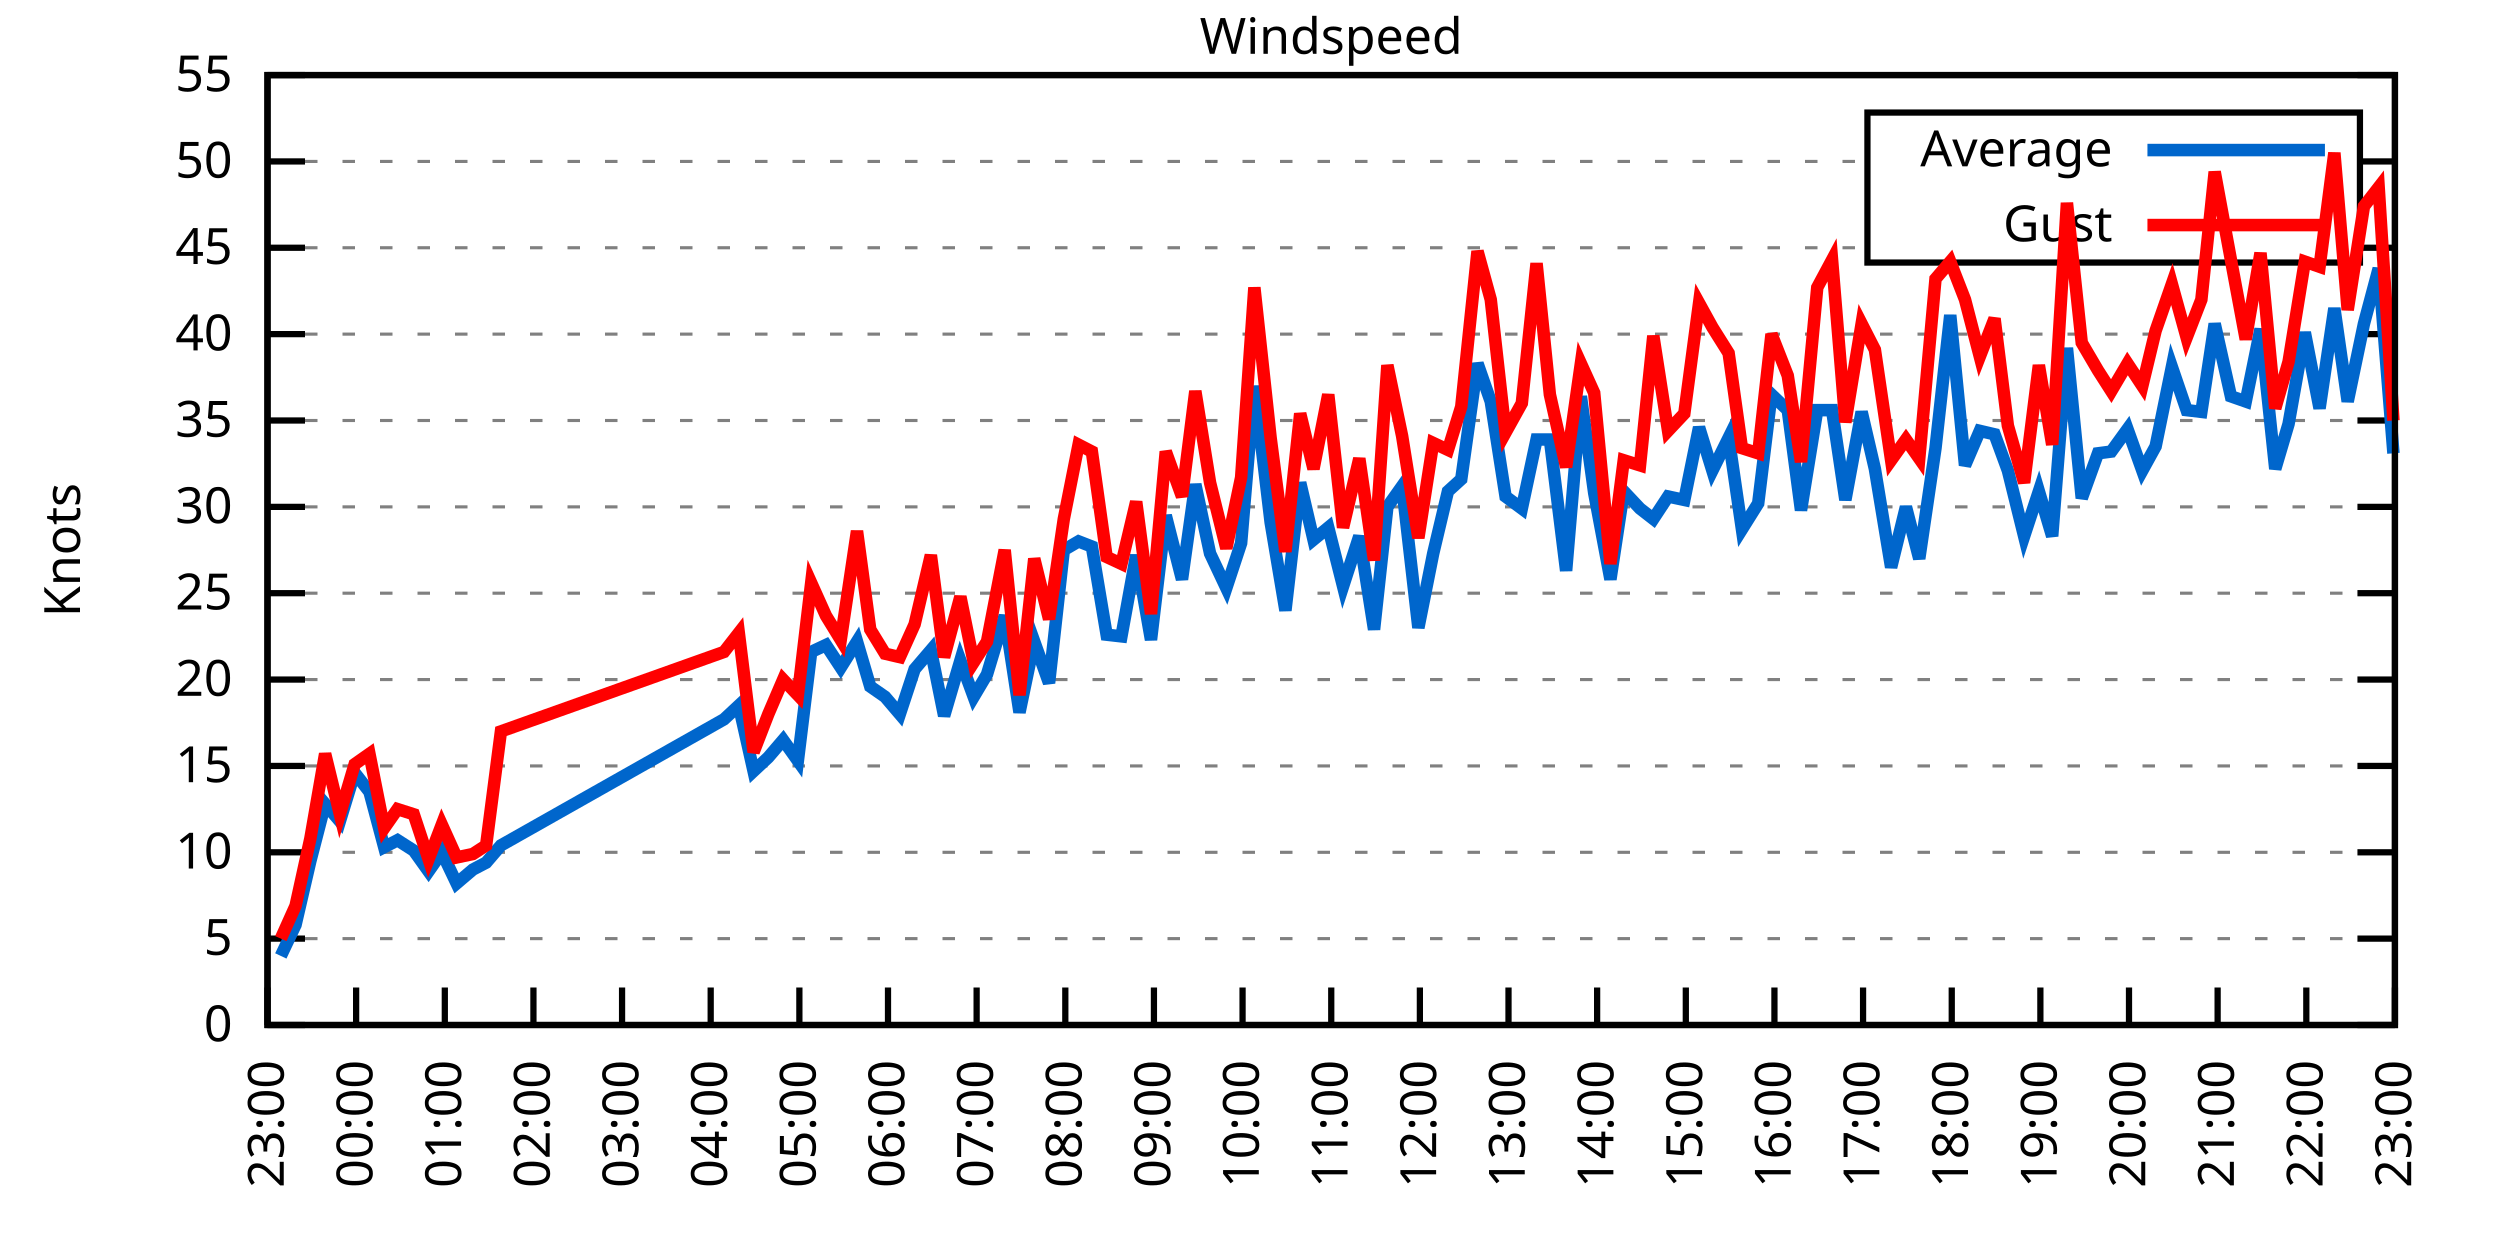
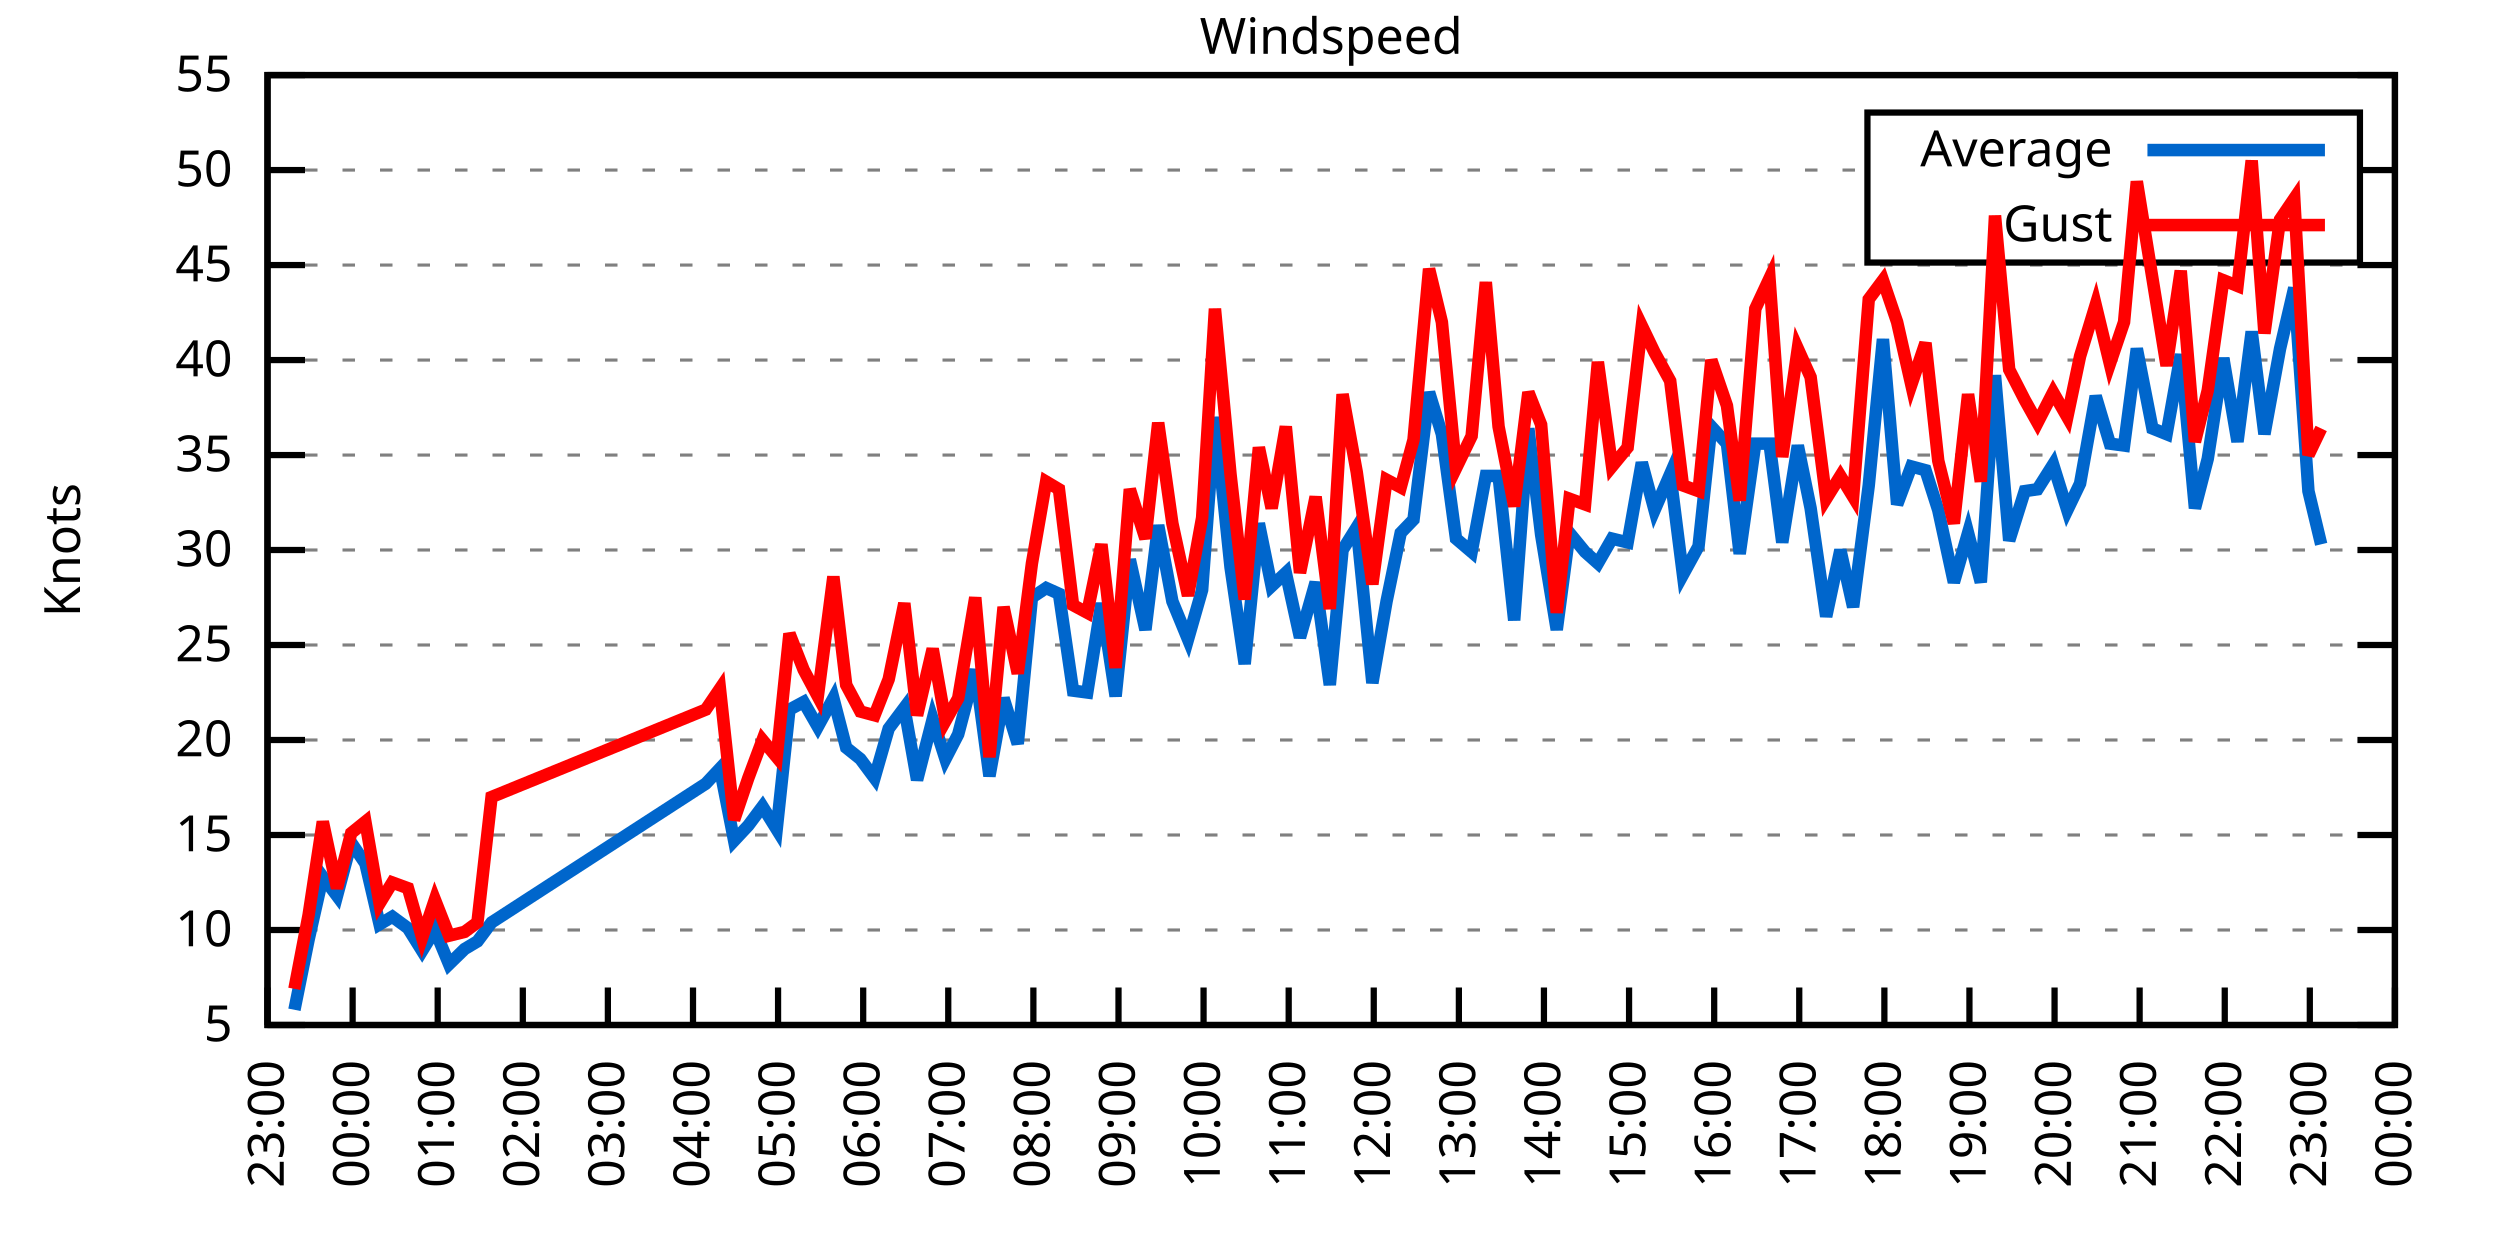
<svg xmlns="http://www.w3.org/2000/svg" xmlns:xlink="http://www.w3.org/1999/xlink" width="400" height="200" viewBox="0 0 400 200">
  <g id="gnuplot_canvas">
    <rect x="0" y="0" width="400" height="200" fill="none" />
    <defs>
      <circle id="gpDot" r="0.5" stroke-width="0.5" stroke="currentColor" />
      <path id="gpPt0" stroke-width="0.333" stroke="currentColor" d="M-1,0 h2 M0,-1 v2" />
      <path id="gpPt1" stroke-width="0.333" stroke="currentColor" d="M-1,-1 L1,1 M1,-1 L-1,1" />
      <path id="gpPt2" stroke-width="0.333" stroke="currentColor" d="M-1,0 L1,0 M0,-1 L0,1 M-1,-1 L1,1 M-1,1 L1,-1" />
      <rect id="gpPt3" stroke-width="0.333" stroke="currentColor" x="-1" y="-1" width="2" height="2" />
      <rect id="gpPt4" stroke-width="0.333" stroke="currentColor" fill="currentColor" x="-1" y="-1" width="2" height="2" />
      <circle id="gpPt5" stroke-width="0.333" stroke="currentColor" cx="0" cy="0" r="1" />
      <use xlink:href="#gpPt5" id="gpPt6" fill="currentColor" stroke="none" />
      <path id="gpPt7" stroke-width="0.333" stroke="currentColor" d="M0,-1.33 L-1.33,0.67 L1.33,0.67 z" />
      <use xlink:href="#gpPt7" id="gpPt8" fill="currentColor" stroke="none" />
      <use xlink:href="#gpPt7" id="gpPt9" stroke="currentColor" transform="rotate(180)" />
      <use xlink:href="#gpPt9" id="gpPt10" fill="currentColor" stroke="none" />
      <use xlink:href="#gpPt3" id="gpPt11" stroke="currentColor" transform="rotate(45)" />
      <use xlink:href="#gpPt11" id="gpPt12" fill="currentColor" stroke="none" />
      <path id="gpPt13" stroke-width="0.333" stroke="currentColor" d="M0,1.330 L1.265,0.411 L0.782,-1.067 L-0.782,-1.076 L-1.265,0.411 z" />
      <use xlink:href="#gpPt13" id="gpPt14" fill="currentColor" stroke="none" />
      <filter id="textbox" filterUnits="objectBoundingBox" x="0" y="0" height="1" width="1">
        <feFlood flood-color="white" flood-opacity="1" result="bgnd" />
        <feComposite in="SourceGraphic" in2="bgnd" operator="atop" />
      </filter>
      <filter id="greybox" filterUnits="objectBoundingBox" x="0" y="0" height="1" width="1">
        <feFlood flood-color="lightgrey" flood-opacity="1" result="grey" />
        <feComposite in="SourceGraphic" in2="grey" operator="atop" />
      </filter>
    </defs>
    <g fill="none" color="white" stroke="currentColor" stroke-width="1.00" stroke-linecap="butt" stroke-linejoin="miter">
</g>
    <g fill="none" color="black" stroke="currentColor" stroke-width="1.00" stroke-linecap="butt" stroke-linejoin="miter">
      <g stroke="none" shape-rendering="crispEdges">
        <polygon fill="rgb(255, 255, 255)" points="42.80,164.00 383.18,164.00 383.18,12.02 42.80,12.02 " />
      </g>
    </g>
    <g fill="none" color="black" stroke="currentColor" stroke-width="1.00" stroke-linecap="butt" stroke-linejoin="miter">
</g>
    <g fill="none" color="black" stroke="black" stroke-width="0.50" stroke-linecap="butt" stroke-linejoin="miter">
</g>
    <g fill="none" color="gray" stroke="currentColor" stroke-width="0.50" stroke-linecap="butt" stroke-linejoin="miter">
      <path stroke="gray" stroke-dasharray="2,4" class="gridline" d="M42.80,164.00 L383.19,164.00  " />
    </g>
    <g fill="none" color="gray" stroke="gray" stroke-width="1.00" stroke-linecap="butt" stroke-linejoin="miter">
</g>
    <g fill="none" color="black" stroke="currentColor" stroke-width="1.00" stroke-linecap="butt" stroke-linejoin="miter">
      <path stroke="black" d="M42.80,164.00 L48.80,164.00 M383.19,164.00 L377.19,164.00  " />
      <g transform="translate(37.20,166.60)" stroke="none" fill="black" font-family="Sans" font-size="8.00" text-anchor="end">
        <text>
-           <tspan font-family="Sans"> 0</tspan>
-         </text>
-       </g>
-     </g>
-     <g fill="none" color="black" stroke="currentColor" stroke-width="1.00" stroke-linecap="butt" stroke-linejoin="miter">
- </g>
-     <g fill="none" color="black" stroke="black" stroke-width="0.50" stroke-linecap="butt" stroke-linejoin="miter">
- </g>
-     <g fill="none" color="gray" stroke="currentColor" stroke-width="0.50" stroke-linecap="butt" stroke-linejoin="miter">
-       <path stroke="gray" stroke-dasharray="2,4" class="gridline" d="M42.80,150.18 L383.19,150.18  " />
-     </g>
-     <g fill="none" color="gray" stroke="gray" stroke-width="1.00" stroke-linecap="butt" stroke-linejoin="miter">
- </g>
-     <g fill="none" color="black" stroke="currentColor" stroke-width="1.00" stroke-linecap="butt" stroke-linejoin="miter">
-       <path stroke="black" d="M42.80,150.18 L48.80,150.18 M383.19,150.18 L377.19,150.18  " />
-       <g transform="translate(37.20,152.78)" stroke="none" fill="black" font-family="Sans" font-size="8.00" text-anchor="end">
-         <text>
          <tspan font-family="Sans"> 5</tspan>
        </text>
      </g>
    </g>
    <g fill="none" color="black" stroke="currentColor" stroke-width="1.00" stroke-linecap="butt" stroke-linejoin="miter">
</g>
    <g fill="none" color="black" stroke="black" stroke-width="0.50" stroke-linecap="butt" stroke-linejoin="miter">
</g>
    <g fill="none" color="gray" stroke="currentColor" stroke-width="0.50" stroke-linecap="butt" stroke-linejoin="miter">
-       <path stroke="gray" stroke-dasharray="2,4" class="gridline" d="M42.80,136.37 L383.19,136.37  " />
-     </g>
-     <g fill="none" color="gray" stroke="gray" stroke-width="1.00" stroke-linecap="butt" stroke-linejoin="miter">
- </g>
-     <g fill="none" color="black" stroke="currentColor" stroke-width="1.00" stroke-linecap="butt" stroke-linejoin="miter">
-       <path stroke="black" d="M42.80,136.37 L48.80,136.37 M383.19,136.37 L377.19,136.37  " />
-       <g transform="translate(37.20,138.97)" stroke="none" fill="black" font-family="Sans" font-size="8.00" text-anchor="end">
+       <path stroke="gray" stroke-dasharray="2,4" class="gridline" d="M42.80,148.80 L383.19,148.80  " />
+     </g>
+     <g fill="none" color="gray" stroke="gray" stroke-width="1.00" stroke-linecap="butt" stroke-linejoin="miter">
+ </g>
+     <g fill="none" color="black" stroke="currentColor" stroke-width="1.00" stroke-linecap="butt" stroke-linejoin="miter">
+       <path stroke="black" d="M42.80,148.80 L48.80,148.80 M383.19,148.80 L377.19,148.80  " />
+       <g transform="translate(37.20,151.40)" stroke="none" fill="black" font-family="Sans" font-size="8.00" text-anchor="end">
        <text>
          <tspan font-family="Sans"> 10</tspan>
        </text>
      </g>
    </g>
    <g fill="none" color="black" stroke="currentColor" stroke-width="1.00" stroke-linecap="butt" stroke-linejoin="miter">
</g>
    <g fill="none" color="black" stroke="black" stroke-width="0.50" stroke-linecap="butt" stroke-linejoin="miter">
</g>
    <g fill="none" color="gray" stroke="currentColor" stroke-width="0.50" stroke-linecap="butt" stroke-linejoin="miter">
-       <path stroke="gray" stroke-dasharray="2,4" class="gridline" d="M42.80,122.55 L383.19,122.55  " />
-     </g>
-     <g fill="none" color="gray" stroke="gray" stroke-width="1.00" stroke-linecap="butt" stroke-linejoin="miter">
- </g>
-     <g fill="none" color="black" stroke="currentColor" stroke-width="1.00" stroke-linecap="butt" stroke-linejoin="miter">
-       <path stroke="black" d="M42.80,122.55 L48.80,122.55 M383.19,122.55 L377.19,122.55  " />
-       <g transform="translate(37.20,125.15)" stroke="none" fill="black" font-family="Sans" font-size="8.00" text-anchor="end">
+       <path stroke="gray" stroke-dasharray="2,4" class="gridline" d="M42.80,133.60 L383.19,133.60  " />
+     </g>
+     <g fill="none" color="gray" stroke="gray" stroke-width="1.00" stroke-linecap="butt" stroke-linejoin="miter">
+ </g>
+     <g fill="none" color="black" stroke="currentColor" stroke-width="1.00" stroke-linecap="butt" stroke-linejoin="miter">
+       <path stroke="black" d="M42.80,133.60 L48.80,133.60 M383.19,133.60 L377.19,133.60  " />
+       <g transform="translate(37.20,136.20)" stroke="none" fill="black" font-family="Sans" font-size="8.00" text-anchor="end">
        <text>
          <tspan font-family="Sans"> 15</tspan>
        </text>
      </g>
    </g>
    <g fill="none" color="black" stroke="currentColor" stroke-width="1.00" stroke-linecap="butt" stroke-linejoin="miter">
</g>
    <g fill="none" color="black" stroke="black" stroke-width="0.50" stroke-linecap="butt" stroke-linejoin="miter">
</g>
    <g fill="none" color="gray" stroke="currentColor" stroke-width="0.50" stroke-linecap="butt" stroke-linejoin="miter">
-       <path stroke="gray" stroke-dasharray="2,4" class="gridline" d="M42.80,108.73 L383.19,108.73  " />
-     </g>
-     <g fill="none" color="gray" stroke="gray" stroke-width="1.00" stroke-linecap="butt" stroke-linejoin="miter">
- </g>
-     <g fill="none" color="black" stroke="currentColor" stroke-width="1.00" stroke-linecap="butt" stroke-linejoin="miter">
-       <path stroke="black" d="M42.80,108.73 L48.80,108.73 M383.19,108.73 L377.19,108.73  " />
-       <g transform="translate(37.20,111.33)" stroke="none" fill="black" font-family="Sans" font-size="8.00" text-anchor="end">
+       <path stroke="gray" stroke-dasharray="2,4" class="gridline" d="M42.80,118.40 L383.19,118.40  " />
+     </g>
+     <g fill="none" color="gray" stroke="gray" stroke-width="1.00" stroke-linecap="butt" stroke-linejoin="miter">
+ </g>
+     <g fill="none" color="black" stroke="currentColor" stroke-width="1.00" stroke-linecap="butt" stroke-linejoin="miter">
+       <path stroke="black" d="M42.80,118.40 L48.80,118.40 M383.19,118.40 L377.19,118.40  " />
+       <g transform="translate(37.20,121.00)" stroke="none" fill="black" font-family="Sans" font-size="8.00" text-anchor="end">
        <text>
          <tspan font-family="Sans"> 20</tspan>
        </text>
      </g>
    </g>
    <g fill="none" color="black" stroke="currentColor" stroke-width="1.00" stroke-linecap="butt" stroke-linejoin="miter">
</g>
    <g fill="none" color="black" stroke="black" stroke-width="0.50" stroke-linecap="butt" stroke-linejoin="miter">
</g>
    <g fill="none" color="gray" stroke="currentColor" stroke-width="0.50" stroke-linecap="butt" stroke-linejoin="miter">
-       <path stroke="gray" stroke-dasharray="2,4" class="gridline" d="M42.80,94.91 L383.19,94.91  " />
-     </g>
-     <g fill="none" color="gray" stroke="gray" stroke-width="1.00" stroke-linecap="butt" stroke-linejoin="miter">
- </g>
-     <g fill="none" color="black" stroke="currentColor" stroke-width="1.00" stroke-linecap="butt" stroke-linejoin="miter">
-       <path stroke="black" d="M42.80,94.91 L48.80,94.91 M383.19,94.91 L377.19,94.91  " />
-       <g transform="translate(37.20,97.51)" stroke="none" fill="black" font-family="Sans" font-size="8.00" text-anchor="end">
+       <path stroke="gray" stroke-dasharray="2,4" class="gridline" d="M42.80,103.20 L383.19,103.20  " />
+     </g>
+     <g fill="none" color="gray" stroke="gray" stroke-width="1.00" stroke-linecap="butt" stroke-linejoin="miter">
+ </g>
+     <g fill="none" color="black" stroke="currentColor" stroke-width="1.00" stroke-linecap="butt" stroke-linejoin="miter">
+       <path stroke="black" d="M42.80,103.20 L48.80,103.20 M383.19,103.20 L377.19,103.20  " />
+       <g transform="translate(37.20,105.80)" stroke="none" fill="black" font-family="Sans" font-size="8.00" text-anchor="end">
        <text>
          <tspan font-family="Sans"> 25</tspan>
        </text>
      </g>
    </g>
    <g fill="none" color="black" stroke="currentColor" stroke-width="1.00" stroke-linecap="butt" stroke-linejoin="miter">
</g>
    <g fill="none" color="black" stroke="black" stroke-width="0.50" stroke-linecap="butt" stroke-linejoin="miter">
</g>
    <g fill="none" color="gray" stroke="currentColor" stroke-width="0.50" stroke-linecap="butt" stroke-linejoin="miter">
-       <path stroke="gray" stroke-dasharray="2,4" class="gridline" d="M42.80,81.10 L383.19,81.10  " />
-     </g>
-     <g fill="none" color="gray" stroke="gray" stroke-width="1.00" stroke-linecap="butt" stroke-linejoin="miter">
- </g>
-     <g fill="none" color="black" stroke="currentColor" stroke-width="1.00" stroke-linecap="butt" stroke-linejoin="miter">
-       <path stroke="black" d="M42.80,81.10 L48.80,81.10 M383.19,81.10 L377.19,81.10  " />
-       <g transform="translate(37.20,83.70)" stroke="none" fill="black" font-family="Sans" font-size="8.00" text-anchor="end">
+       <path stroke="gray" stroke-dasharray="2,4" class="gridline" d="M42.80,88.00 L383.19,88.00  " />
+     </g>
+     <g fill="none" color="gray" stroke="gray" stroke-width="1.00" stroke-linecap="butt" stroke-linejoin="miter">
+ </g>
+     <g fill="none" color="black" stroke="currentColor" stroke-width="1.00" stroke-linecap="butt" stroke-linejoin="miter">
+       <path stroke="black" d="M42.80,88.00 L48.80,88.00 M383.19,88.00 L377.19,88.00  " />
+       <g transform="translate(37.20,90.60)" stroke="none" fill="black" font-family="Sans" font-size="8.00" text-anchor="end">
        <text>
          <tspan font-family="Sans"> 30</tspan>
        </text>
      </g>
    </g>
    <g fill="none" color="black" stroke="currentColor" stroke-width="1.00" stroke-linecap="butt" stroke-linejoin="miter">
</g>
    <g fill="none" color="black" stroke="black" stroke-width="0.50" stroke-linecap="butt" stroke-linejoin="miter">
</g>
    <g fill="none" color="gray" stroke="currentColor" stroke-width="0.50" stroke-linecap="butt" stroke-linejoin="miter">
-       <path stroke="gray" stroke-dasharray="2,4" class="gridline" d="M42.80,67.28 L383.19,67.28  " />
-     </g>
-     <g fill="none" color="gray" stroke="gray" stroke-width="1.00" stroke-linecap="butt" stroke-linejoin="miter">
- </g>
-     <g fill="none" color="black" stroke="currentColor" stroke-width="1.00" stroke-linecap="butt" stroke-linejoin="miter">
-       <path stroke="black" d="M42.80,67.28 L48.80,67.28 M383.19,67.28 L377.19,67.28  " />
-       <g transform="translate(37.20,69.88)" stroke="none" fill="black" font-family="Sans" font-size="8.00" text-anchor="end">
+       <path stroke="gray" stroke-dasharray="2,4" class="gridline" d="M42.80,72.81 L383.19,72.81  " />
+     </g>
+     <g fill="none" color="gray" stroke="gray" stroke-width="1.00" stroke-linecap="butt" stroke-linejoin="miter">
+ </g>
+     <g fill="none" color="black" stroke="currentColor" stroke-width="1.00" stroke-linecap="butt" stroke-linejoin="miter">
+       <path stroke="black" d="M42.80,72.81 L48.80,72.81 M383.19,72.81 L377.19,72.81  " />
+       <g transform="translate(37.20,75.41)" stroke="none" fill="black" font-family="Sans" font-size="8.00" text-anchor="end">
        <text>
          <tspan font-family="Sans"> 35</tspan>
        </text>
      </g>
    </g>
    <g fill="none" color="black" stroke="currentColor" stroke-width="1.00" stroke-linecap="butt" stroke-linejoin="miter">
</g>
    <g fill="none" color="black" stroke="black" stroke-width="0.50" stroke-linecap="butt" stroke-linejoin="miter">
</g>
    <g fill="none" color="gray" stroke="currentColor" stroke-width="0.50" stroke-linecap="butt" stroke-linejoin="miter">
-       <path stroke="gray" stroke-dasharray="2,4" class="gridline" d="M42.80,53.46 L383.19,53.46  " />
-     </g>
-     <g fill="none" color="gray" stroke="gray" stroke-width="1.00" stroke-linecap="butt" stroke-linejoin="miter">
- </g>
-     <g fill="none" color="black" stroke="currentColor" stroke-width="1.00" stroke-linecap="butt" stroke-linejoin="miter">
-       <path stroke="black" d="M42.80,53.46 L48.80,53.46 M383.19,53.46 L377.19,53.46  " />
-       <g transform="translate(37.20,56.06)" stroke="none" fill="black" font-family="Sans" font-size="8.00" text-anchor="end">
+       <path stroke="gray" stroke-dasharray="2,4" class="gridline" d="M42.80,57.61 L383.19,57.61  " />
+     </g>
+     <g fill="none" color="gray" stroke="gray" stroke-width="1.00" stroke-linecap="butt" stroke-linejoin="miter">
+ </g>
+     <g fill="none" color="black" stroke="currentColor" stroke-width="1.00" stroke-linecap="butt" stroke-linejoin="miter">
+       <path stroke="black" d="M42.80,57.61 L48.80,57.61 M383.19,57.61 L377.19,57.61  " />
+       <g transform="translate(37.20,60.21)" stroke="none" fill="black" font-family="Sans" font-size="8.00" text-anchor="end">
        <text>
          <tspan font-family="Sans"> 40</tspan>
        </text>
      </g>
    </g>
    <g fill="none" color="black" stroke="currentColor" stroke-width="1.00" stroke-linecap="butt" stroke-linejoin="miter">
</g>
    <g fill="none" color="black" stroke="black" stroke-width="0.50" stroke-linecap="butt" stroke-linejoin="miter">
</g>
    <g fill="none" color="gray" stroke="currentColor" stroke-width="0.50" stroke-linecap="butt" stroke-linejoin="miter">
-       <path stroke="gray" stroke-dasharray="2,4" class="gridline" d="M42.80,39.64 L298.79,39.64 M377.59,39.64 L383.19,39.64  " />
-     </g>
-     <g fill="none" color="gray" stroke="gray" stroke-width="1.00" stroke-linecap="butt" stroke-linejoin="miter">
- </g>
-     <g fill="none" color="black" stroke="currentColor" stroke-width="1.00" stroke-linecap="butt" stroke-linejoin="miter">
-       <path stroke="black" d="M42.80,39.64 L48.80,39.64 M383.19,39.64 L377.19,39.64  " />
-       <g transform="translate(37.20,42.24)" stroke="none" fill="black" font-family="Sans" font-size="8.00" text-anchor="end">
+       <path stroke="gray" stroke-dasharray="2,4" class="gridline" d="M42.80,42.41 L383.19,42.41  " />
+     </g>
+     <g fill="none" color="gray" stroke="gray" stroke-width="1.00" stroke-linecap="butt" stroke-linejoin="miter">
+ </g>
+     <g fill="none" color="black" stroke="currentColor" stroke-width="1.00" stroke-linecap="butt" stroke-linejoin="miter">
+       <path stroke="black" d="M42.80,42.41 L48.80,42.41 M383.19,42.41 L377.19,42.41  " />
+       <g transform="translate(37.20,45.01)" stroke="none" fill="black" font-family="Sans" font-size="8.00" text-anchor="end">
        <text>
          <tspan font-family="Sans"> 45</tspan>
        </text>
      </g>
    </g>
    <g fill="none" color="black" stroke="currentColor" stroke-width="1.00" stroke-linecap="butt" stroke-linejoin="miter">
</g>
    <g fill="none" color="black" stroke="black" stroke-width="0.50" stroke-linecap="butt" stroke-linejoin="miter">
</g>
    <g fill="none" color="gray" stroke="currentColor" stroke-width="0.50" stroke-linecap="butt" stroke-linejoin="miter">
-       <path stroke="gray" stroke-dasharray="2,4" class="gridline" d="M42.80,25.83 L298.79,25.83 M377.59,25.83 L383.19,25.83  " />
-     </g>
-     <g fill="none" color="gray" stroke="gray" stroke-width="1.00" stroke-linecap="butt" stroke-linejoin="miter">
- </g>
-     <g fill="none" color="black" stroke="currentColor" stroke-width="1.00" stroke-linecap="butt" stroke-linejoin="miter">
-       <path stroke="black" d="M42.80,25.83 L48.80,25.83 M383.19,25.83 L377.19,25.83  " />
-       <g transform="translate(37.20,28.43)" stroke="none" fill="black" font-family="Sans" font-size="8.00" text-anchor="end">
+       <path stroke="gray" stroke-dasharray="2,4" class="gridline" d="M42.80,27.21 L298.79,27.21 M377.59,27.21 L383.19,27.21  " />
+     </g>
+     <g fill="none" color="gray" stroke="gray" stroke-width="1.00" stroke-linecap="butt" stroke-linejoin="miter">
+ </g>
+     <g fill="none" color="black" stroke="currentColor" stroke-width="1.00" stroke-linecap="butt" stroke-linejoin="miter">
+       <path stroke="black" d="M42.80,27.21 L48.80,27.21 M383.19,27.21 L377.19,27.21  " />
+       <g transform="translate(37.20,29.81)" stroke="none" fill="black" font-family="Sans" font-size="8.00" text-anchor="end">
        <text>
          <tspan font-family="Sans"> 50</tspan>
        </text>
      </g>
    </g>
    <g fill="none" color="black" stroke="currentColor" stroke-width="1.00" stroke-linecap="butt" stroke-linejoin="miter">
</g>
    <g fill="none" color="black" stroke="black" stroke-width="0.50" stroke-linecap="butt" stroke-linejoin="miter">
</g>
    <g fill="none" color="gray" stroke="currentColor" stroke-width="0.50" stroke-linecap="butt" stroke-linejoin="miter">
      <path stroke="gray" stroke-dasharray="2,4" class="gridline" d="M42.80,12.01 L383.19,12.01  " />
    </g>
    <g fill="none" color="gray" stroke="gray" stroke-width="1.00" stroke-linecap="butt" stroke-linejoin="miter">
</g>
    <g fill="none" color="black" stroke="currentColor" stroke-width="1.00" stroke-linecap="butt" stroke-linejoin="miter">
      <path stroke="black" d="M42.80,12.01 L48.80,12.01 M383.19,12.01 L377.19,12.01  " />
      <g transform="translate(37.20,14.61)" stroke="none" fill="black" font-family="Sans" font-size="8.00" text-anchor="end">
        <text>
          <tspan font-family="Sans"> 55</tspan>
        </text>
      </g>
    </g>
    <g fill="none" color="black" stroke="currentColor" stroke-width="1.00" stroke-linecap="butt" stroke-linejoin="miter">
      <path stroke="black" d="M42.80,164.00 L42.80,158.00  " />
      <g transform="translate(45.40,169.60) rotate(270.00)" stroke="none" fill="black" font-family="Sans" font-size="8.00" text-anchor="end">
        <text>
          <tspan font-family="Sans">23:00</tspan>
        </text>
      </g>
    </g>
    <g fill="none" color="black" stroke="currentColor" stroke-width="1.00" stroke-linecap="butt" stroke-linejoin="miter">
-       <path stroke="black" d="M56.98,164.00 L56.98,158.00  " />
-       <g transform="translate(59.58,169.60) rotate(270.00)" stroke="none" fill="black" font-family="Sans" font-size="8.00" text-anchor="end">
+       <path stroke="black" d="M56.42,164.00 L56.42,158.00  " />
+       <g transform="translate(59.02,169.60) rotate(270.00)" stroke="none" fill="black" font-family="Sans" font-size="8.00" text-anchor="end">
        <text>
          <tspan font-family="Sans">00:00</tspan>
        </text>
      </g>
    </g>
    <g fill="none" color="black" stroke="currentColor" stroke-width="1.00" stroke-linecap="butt" stroke-linejoin="miter">
-       <path stroke="black" d="M71.17,164.00 L71.17,158.00  " />
-       <g transform="translate(73.77,169.60) rotate(270.00)" stroke="none" fill="black" font-family="Sans" font-size="8.00" text-anchor="end">
+       <path stroke="black" d="M70.03,164.00 L70.03,158.00  " />
+       <g transform="translate(72.63,169.60) rotate(270.00)" stroke="none" fill="black" font-family="Sans" font-size="8.00" text-anchor="end">
        <text>
          <tspan font-family="Sans">01:00</tspan>
        </text>
      </g>
    </g>
    <g fill="none" color="black" stroke="currentColor" stroke-width="1.00" stroke-linecap="butt" stroke-linejoin="miter">
-       <path stroke="black" d="M85.35,164.00 L85.35,158.00  " />
-       <g transform="translate(87.95,169.60) rotate(270.00)" stroke="none" fill="black" font-family="Sans" font-size="8.00" text-anchor="end">
+       <path stroke="black" d="M83.65,164.00 L83.65,158.00  " />
+       <g transform="translate(86.25,169.60) rotate(270.00)" stroke="none" fill="black" font-family="Sans" font-size="8.00" text-anchor="end">
        <text>
          <tspan font-family="Sans">02:00</tspan>
        </text>
      </g>
    </g>
    <g fill="none" color="black" stroke="currentColor" stroke-width="1.00" stroke-linecap="butt" stroke-linejoin="miter">
-       <path stroke="black" d="M99.53,164.00 L99.53,158.00  " />
-       <g transform="translate(102.13,169.60) rotate(270.00)" stroke="none" fill="black" font-family="Sans" font-size="8.00" text-anchor="end">
+       <path stroke="black" d="M97.26,164.00 L97.26,158.00  " />
+       <g transform="translate(99.86,169.60) rotate(270.00)" stroke="none" fill="black" font-family="Sans" font-size="8.00" text-anchor="end">
        <text>
          <tspan font-family="Sans">03:00</tspan>
        </text>
      </g>
    </g>
    <g fill="none" color="black" stroke="currentColor" stroke-width="1.00" stroke-linecap="butt" stroke-linejoin="miter">
-       <path stroke="black" d="M113.71,164.00 L113.71,158.00  " />
-       <g transform="translate(116.31,169.60) rotate(270.00)" stroke="none" fill="black" font-family="Sans" font-size="8.00" text-anchor="end">
+       <path stroke="black" d="M110.88,164.00 L110.88,158.00  " />
+       <g transform="translate(113.48,169.60) rotate(270.00)" stroke="none" fill="black" font-family="Sans" font-size="8.00" text-anchor="end">
        <text>
          <tspan font-family="Sans">04:00</tspan>
        </text>
      </g>
    </g>
    <g fill="none" color="black" stroke="currentColor" stroke-width="1.00" stroke-linecap="butt" stroke-linejoin="miter">
-       <path stroke="black" d="M127.90,164.00 L127.90,158.00  " />
-       <g transform="translate(130.50,169.60) rotate(270.00)" stroke="none" fill="black" font-family="Sans" font-size="8.00" text-anchor="end">
+       <path stroke="black" d="M124.49,164.00 L124.49,158.00  " />
+       <g transform="translate(127.09,169.60) rotate(270.00)" stroke="none" fill="black" font-family="Sans" font-size="8.00" text-anchor="end">
        <text>
          <tspan font-family="Sans">05:00</tspan>
        </text>
      </g>
    </g>
    <g fill="none" color="black" stroke="currentColor" stroke-width="1.00" stroke-linecap="butt" stroke-linejoin="miter">
-       <path stroke="black" d="M142.08,164.00 L142.08,158.00  " />
-       <g transform="translate(144.68,169.60) rotate(270.00)" stroke="none" fill="black" font-family="Sans" font-size="8.00" text-anchor="end">
+       <path stroke="black" d="M138.11,164.00 L138.11,158.00  " />
+       <g transform="translate(140.71,169.60) rotate(270.00)" stroke="none" fill="black" font-family="Sans" font-size="8.00" text-anchor="end">
        <text>
          <tspan font-family="Sans">06:00</tspan>
        </text>
      </g>
    </g>
    <g fill="none" color="black" stroke="currentColor" stroke-width="1.00" stroke-linecap="butt" stroke-linejoin="miter">
-       <path stroke="black" d="M156.26,164.00 L156.26,158.00  " />
-       <g transform="translate(158.86,169.60) rotate(270.00)" stroke="none" fill="black" font-family="Sans" font-size="8.00" text-anchor="end">
+       <path stroke="black" d="M151.72,164.00 L151.72,158.00  " />
+       <g transform="translate(154.32,169.60) rotate(270.00)" stroke="none" fill="black" font-family="Sans" font-size="8.00" text-anchor="end">
        <text>
          <tspan font-family="Sans">07:00</tspan>
        </text>
      </g>
    </g>
    <g fill="none" color="black" stroke="currentColor" stroke-width="1.00" stroke-linecap="butt" stroke-linejoin="miter">
-       <path stroke="black" d="M170.45,164.00 L170.45,158.00  " />
-       <g transform="translate(173.05,169.60) rotate(270.00)" stroke="none" fill="black" font-family="Sans" font-size="8.00" text-anchor="end">
+       <path stroke="black" d="M165.34,164.00 L165.34,158.00  " />
+       <g transform="translate(167.94,169.60) rotate(270.00)" stroke="none" fill="black" font-family="Sans" font-size="8.00" text-anchor="end">
        <text>
          <tspan font-family="Sans">08:00</tspan>
        </text>
      </g>
    </g>
    <g fill="none" color="black" stroke="currentColor" stroke-width="1.00" stroke-linecap="butt" stroke-linejoin="miter">
-       <path stroke="black" d="M184.63,164.00 L184.63,158.00  " />
-       <g transform="translate(187.23,169.60) rotate(270.00)" stroke="none" fill="black" font-family="Sans" font-size="8.00" text-anchor="end">
+       <path stroke="black" d="M178.96,164.00 L178.96,158.00  " />
+       <g transform="translate(181.56,169.60) rotate(270.00)" stroke="none" fill="black" font-family="Sans" font-size="8.00" text-anchor="end">
        <text>
          <tspan font-family="Sans">09:00</tspan>
        </text>
      </g>
    </g>
    <g fill="none" color="black" stroke="currentColor" stroke-width="1.00" stroke-linecap="butt" stroke-linejoin="miter">
-       <path stroke="black" d="M198.81,164.00 L198.81,158.00  " />
-       <g transform="translate(201.41,169.60) rotate(270.00)" stroke="none" fill="black" font-family="Sans" font-size="8.00" text-anchor="end">
+       <path stroke="black" d="M192.57,164.00 L192.57,158.00  " />
+       <g transform="translate(195.17,169.60) rotate(270.00)" stroke="none" fill="black" font-family="Sans" font-size="8.00" text-anchor="end">
        <text>
          <tspan font-family="Sans">10:00</tspan>
        </text>
      </g>
    </g>
    <g fill="none" color="black" stroke="currentColor" stroke-width="1.00" stroke-linecap="butt" stroke-linejoin="miter">
-       <path stroke="black" d="M213.00,164.00 L213.00,158.00  " />
-       <g transform="translate(215.60,169.60) rotate(270.00)" stroke="none" fill="black" font-family="Sans" font-size="8.00" text-anchor="end">
+       <path stroke="black" d="M206.19,164.00 L206.19,158.00  " />
+       <g transform="translate(208.79,169.60) rotate(270.00)" stroke="none" fill="black" font-family="Sans" font-size="8.00" text-anchor="end">
        <text>
          <tspan font-family="Sans">11:00</tspan>
        </text>
      </g>
    </g>
    <g fill="none" color="black" stroke="currentColor" stroke-width="1.00" stroke-linecap="butt" stroke-linejoin="miter">
-       <path stroke="black" d="M227.18,164.00 L227.18,158.00  " />
-       <g transform="translate(229.78,169.60) rotate(270.00)" stroke="none" fill="black" font-family="Sans" font-size="8.00" text-anchor="end">
+       <path stroke="black" d="M219.80,164.00 L219.80,158.00  " />
+       <g transform="translate(222.40,169.60) rotate(270.00)" stroke="none" fill="black" font-family="Sans" font-size="8.00" text-anchor="end">
        <text>
          <tspan font-family="Sans">12:00</tspan>
        </text>
      </g>
    </g>
    <g fill="none" color="black" stroke="currentColor" stroke-width="1.00" stroke-linecap="butt" stroke-linejoin="miter">
-       <path stroke="black" d="M241.36,164.00 L241.36,158.00  " />
-       <g transform="translate(243.96,169.60) rotate(270.00)" stroke="none" fill="black" font-family="Sans" font-size="8.00" text-anchor="end">
+       <path stroke="black" d="M233.42,164.00 L233.42,158.00  " />
+       <g transform="translate(236.02,169.60) rotate(270.00)" stroke="none" fill="black" font-family="Sans" font-size="8.00" text-anchor="end">
        <text>
          <tspan font-family="Sans">13:00</tspan>
        </text>
      </g>
    </g>
    <g fill="none" color="black" stroke="currentColor" stroke-width="1.00" stroke-linecap="butt" stroke-linejoin="miter">
-       <path stroke="black" d="M255.54,164.00 L255.54,158.00  " />
-       <g transform="translate(258.14,169.60) rotate(270.00)" stroke="none" fill="black" font-family="Sans" font-size="8.00" text-anchor="end">
+       <path stroke="black" d="M247.03,164.00 L247.03,158.00  " />
+       <g transform="translate(249.63,169.60) rotate(270.00)" stroke="none" fill="black" font-family="Sans" font-size="8.00" text-anchor="end">
        <text>
          <tspan font-family="Sans">14:00</tspan>
        </text>
      </g>
    </g>
    <g fill="none" color="black" stroke="currentColor" stroke-width="1.00" stroke-linecap="butt" stroke-linejoin="miter">
-       <path stroke="black" d="M269.73,164.00 L269.73,158.00  " />
-       <g transform="translate(272.33,169.60) rotate(270.00)" stroke="none" fill="black" font-family="Sans" font-size="8.00" text-anchor="end">
+       <path stroke="black" d="M260.65,164.00 L260.65,158.00  " />
+       <g transform="translate(263.25,169.60) rotate(270.00)" stroke="none" fill="black" font-family="Sans" font-size="8.00" text-anchor="end">
        <text>
          <tspan font-family="Sans">15:00</tspan>
        </text>
      </g>
    </g>
    <g fill="none" color="black" stroke="currentColor" stroke-width="1.00" stroke-linecap="butt" stroke-linejoin="miter">
-       <path stroke="black" d="M283.91,164.00 L283.91,158.00  " />
-       <g transform="translate(286.51,169.60) rotate(270.00)" stroke="none" fill="black" font-family="Sans" font-size="8.00" text-anchor="end">
+       <path stroke="black" d="M274.27,164.00 L274.27,158.00  " />
+       <g transform="translate(276.87,169.60) rotate(270.00)" stroke="none" fill="black" font-family="Sans" font-size="8.00" text-anchor="end">
        <text>
          <tspan font-family="Sans">16:00</tspan>
        </text>
      </g>
    </g>
    <g fill="none" color="black" stroke="currentColor" stroke-width="1.00" stroke-linecap="butt" stroke-linejoin="miter">
-       <path stroke="black" d="M298.09,164.00 L298.09,158.00  " />
-       <g transform="translate(300.69,169.60) rotate(270.00)" stroke="none" fill="black" font-family="Sans" font-size="8.00" text-anchor="end">
+       <path stroke="black" d="M287.88,164.00 L287.88,158.00  " />
+       <g transform="translate(290.48,169.60) rotate(270.00)" stroke="none" fill="black" font-family="Sans" font-size="8.00" text-anchor="end">
        <text>
          <tspan font-family="Sans">17:00</tspan>
        </text>
      </g>
    </g>
    <g fill="none" color="black" stroke="currentColor" stroke-width="1.00" stroke-linecap="butt" stroke-linejoin="miter">
-       <path stroke="black" d="M312.28,164.00 L312.28,158.00  " />
-       <g transform="translate(314.88,169.60) rotate(270.00)" stroke="none" fill="black" font-family="Sans" font-size="8.00" text-anchor="end">
+       <path stroke="black" d="M301.50,164.00 L301.50,158.00  " />
+       <g transform="translate(304.10,169.60) rotate(270.00)" stroke="none" fill="black" font-family="Sans" font-size="8.00" text-anchor="end">
        <text>
          <tspan font-family="Sans">18:00</tspan>
        </text>
      </g>
    </g>
    <g fill="none" color="black" stroke="currentColor" stroke-width="1.00" stroke-linecap="butt" stroke-linejoin="miter">
-       <path stroke="black" d="M326.46,164.00 L326.46,158.00  " />
-       <g transform="translate(329.06,169.60) rotate(270.00)" stroke="none" fill="black" font-family="Sans" font-size="8.00" text-anchor="end">
+       <path stroke="black" d="M315.11,164.00 L315.11,158.00  " />
+       <g transform="translate(317.71,169.60) rotate(270.00)" stroke="none" fill="black" font-family="Sans" font-size="8.00" text-anchor="end">
        <text>
          <tspan font-family="Sans">19:00</tspan>
        </text>
      </g>
    </g>
    <g fill="none" color="black" stroke="currentColor" stroke-width="1.00" stroke-linecap="butt" stroke-linejoin="miter">
-       <path stroke="black" d="M340.64,164.00 L340.64,158.00  " />
-       <g transform="translate(343.24,169.60) rotate(270.00)" stroke="none" fill="black" font-family="Sans" font-size="8.00" text-anchor="end">
+       <path stroke="black" d="M328.73,164.00 L328.73,158.00  " />
+       <g transform="translate(331.33,169.60) rotate(270.00)" stroke="none" fill="black" font-family="Sans" font-size="8.00" text-anchor="end">
        <text>
          <tspan font-family="Sans">20:00</tspan>
        </text>
      </g>
    </g>
    <g fill="none" color="black" stroke="currentColor" stroke-width="1.00" stroke-linecap="butt" stroke-linejoin="miter">
-       <path stroke="black" d="M354.82,164.00 L354.82,158.00  " />
-       <g transform="translate(357.42,169.60) rotate(270.00)" stroke="none" fill="black" font-family="Sans" font-size="8.00" text-anchor="end">
+       <path stroke="black" d="M342.34,164.00 L342.34,158.00  " />
+       <g transform="translate(344.94,169.60) rotate(270.00)" stroke="none" fill="black" font-family="Sans" font-size="8.00" text-anchor="end">
        <text>
          <tspan font-family="Sans">21:00</tspan>
        </text>
      </g>
    </g>
    <g fill="none" color="black" stroke="currentColor" stroke-width="1.00" stroke-linecap="butt" stroke-linejoin="miter">
-       <path stroke="black" d="M369.01,164.00 L369.01,158.00  " />
-       <g transform="translate(371.61,169.60) rotate(270.00)" stroke="none" fill="black" font-family="Sans" font-size="8.00" text-anchor="end">
+       <path stroke="black" d="M355.96,164.00 L355.96,158.00  " />
+       <g transform="translate(358.56,169.60) rotate(270.00)" stroke="none" fill="black" font-family="Sans" font-size="8.00" text-anchor="end">
        <text>
          <tspan font-family="Sans">22:00</tspan>
+         </text>
+       </g>
+     </g>
+     <g fill="none" color="black" stroke="currentColor" stroke-width="1.00" stroke-linecap="butt" stroke-linejoin="miter">
+       <path stroke="black" d="M369.57,164.00 L369.57,158.00  " />
+       <g transform="translate(372.17,169.60) rotate(270.00)" stroke="none" fill="black" font-family="Sans" font-size="8.00" text-anchor="end">
+         <text>
+           <tspan font-family="Sans">23:00</tspan>
        </text>
      </g>
    </g>
    <g fill="none" color="black" stroke="currentColor" stroke-width="1.00" stroke-linecap="butt" stroke-linejoin="miter">
      <path stroke="black" d="M383.19,164.00 L383.19,158.00  " />
      <g transform="translate(385.79,169.60) rotate(270.00)" stroke="none" fill="black" font-family="Sans" font-size="8.00" text-anchor="end">
        <text>
-           <tspan font-family="Sans">23:00</tspan>
+           <tspan font-family="Sans">00:00</tspan>
        </text>
      </g>
    </g>
    <g fill="none" color="black" stroke="currentColor" stroke-width="1.00" stroke-linecap="butt" stroke-linejoin="miter">
</g>
    <g fill="none" color="black" stroke="currentColor" stroke-width="1.00" stroke-linecap="butt" stroke-linejoin="miter">
      <path stroke="black" d="M42.80,12.01 L42.80,164.00 L383.19,164.00 L383.19,12.01 L42.80,12.01 Z  " />
    </g>
    <g fill="none" color="black" stroke="currentColor" stroke-width="1.00" stroke-linecap="butt" stroke-linejoin="miter">
</g>
    <g fill="none" color="black" stroke="currentColor" stroke-width="1.00" stroke-linecap="butt" stroke-linejoin="miter">
      <path stroke="black" d="M298.79,42.01 L298.79,18.01 L377.59,18.01 L377.59,42.01 L298.79,42.01 Z  " />
    </g>
    <g id="Windspeed_plot_1">
      <g fill="none" color="white" stroke="black" stroke-width="2.00" stroke-linecap="butt" stroke-linejoin="miter">
</g>
      <g fill="none" color="black" stroke="currentColor" stroke-width="2.00" stroke-linecap="butt" stroke-linejoin="miter">
        <g transform="translate(337.99,26.61)" stroke="none" fill="black" font-family="Sans" font-size="8.00" text-anchor="end">
          <text>
            <tspan font-family="Sans">Average</tspan>
          </text>
        </g>
      </g>
      <g fill="none" color="black" stroke="currentColor" stroke-width="2.00" stroke-linecap="butt" stroke-linejoin="miter">
-         <path stroke="rgb(  0, 102, 204)" d="M343.59,24.01 L371.99,24.01 M44.93,152.95 L47.29,147.97 L49.66,137.75 L52.02,128.63 L54.38,131.39 L56.75,123.65   L59.11,126.69 L61.47,135.54 L63.60,134.43 L66.20,136.09 L68.57,139.41 L70.69,136.37 L73.06,141.34 L75.66,139.13   L77.78,138.02 L80.15,135.26 L115.84,115.09 L118.21,112.88 L120.57,123.38 L122.93,121.17 L125.30,118.40 L127.66,121.72   L129.79,104.31 L132.15,103.20 L134.52,106.80 L137.12,102.65 L139.24,109.84 L141.61,111.49 L143.97,114.26 L146.34,107.07   L148.94,104.03 L151.06,114.53 L153.66,105.69 L155.79,111.49 L157.92,107.90 L160.75,98.51 L163.12,113.98 L165.48,102.65   L167.85,109.28 L170.21,88.00 L172.57,86.62 L174.70,87.45 L177.06,101.55 L179.43,101.82 L181.79,88.83 L184.16,102.37   L186.52,82.48 L189.12,92.70 L191.25,77.50 L193.61,88.56 L196.21,94.08 L198.58,86.90 L200.70,61.75 L203.30,83.58   L205.67,97.68 L208.03,77.23 L210.16,86.35 L212.52,84.41 L214.89,93.81 L217.49,85.79 L219.85,100.72 L221.98,81.10   L224.34,77.78 L226.94,100.44 L229.31,88.56 L231.67,78.61 L233.80,76.67 L236.40,58.16 L238.52,64.24 L240.89,79.44   L243.49,81.37 L245.85,70.32 L247.98,70.32 L250.58,91.32 L252.94,63.41 L255.07,78.89 L257.67,92.70 L259.80,78.61   L262.40,81.37 L264.53,83.03 L266.89,79.44 L269.49,79.99 L271.85,68.38 L273.98,75.29 L276.58,70.04 L278.71,84.69   L281.31,80.54 L283.44,63.13 L286.04,65.62 L288.16,81.65 L290.76,65.62 L293.13,65.62 L295.26,79.99 L297.86,65.90   L299.98,75.02 L302.58,90.77 L304.95,81.10 L307.08,89.39 L309.68,71.70 L312.04,50.42 L314.40,74.46 L316.77,68.94   L319.13,69.49 L321.26,75.29 L323.86,85.79 L326.22,78.61 L328.35,85.79 L330.71,55.67 L333.08,79.71 L335.68,72.53   L337.80,72.25 L340.40,68.66 L342.77,75.29 L344.90,71.42 L347.50,58.71 L349.86,65.62 L352.22,65.90 L354.35,51.80   L356.95,63.41 L359.32,64.24 L361.68,52.63 L364.04,75.02 L366.17,67.83 L368.77,53.19 L371.13,65.34 L373.50,49.32   L375.63,64.24 L378.23,51.80 L380.59,42.96 L382.95,72.53  " />
+         <path stroke="rgb(  0, 102, 204)" d="M343.59,24.01 L371.99,24.01 M47.11,161.57 L49.38,150.32 L51.65,140.29 L53.92,143.33 L56.19,134.82 L58.46,138.16   L60.73,147.89 L62.77,146.67 L65.27,148.50 L67.54,152.14 L69.58,148.80 L71.85,154.27 L74.34,151.84 L76.39,150.62   L78.65,147.59 L112.92,125.39 L115.19,122.96 L117.46,134.51 L119.73,132.08 L122.00,129.04 L124.27,132.69 L126.31,113.54   L128.58,112.32 L130.85,116.28 L133.34,111.72 L135.39,119.62 L137.66,121.44 L139.92,124.48 L142.19,116.58 L144.69,113.24   L146.73,124.79 L149.23,115.06 L151.27,121.44 L153.31,117.49 L156.04,107.16 L158.31,124.18 L160.57,111.72 L162.84,119.01   L165.11,95.60 L167.38,94.08 L169.43,95.00 L171.69,110.50 L173.96,110.80 L176.23,96.52 L178.50,111.41 L180.77,89.52   L183.27,100.77 L185.31,84.05 L187.58,96.21 L190.08,102.29 L192.34,94.39 L194.39,66.73 L196.88,90.74 L199.15,106.24   L201.42,83.75 L203.46,93.78 L205.73,91.65 L208.00,101.99 L210.50,93.17 L212.77,109.59 L214.81,88.00 L217.08,84.36   L219.58,109.28 L221.85,96.21 L224.11,85.27 L226.16,83.14 L228.65,62.77 L230.70,69.46 L232.96,86.18 L235.46,88.31   L237.73,76.15 L239.77,76.15 L242.27,99.25 L244.54,68.55 L246.58,85.57 L249.08,100.77 L251.12,85.27 L253.61,88.31   L255.66,90.13 L257.93,86.18 L260.42,86.79 L262.69,74.02 L264.73,81.62 L267.23,75.85 L269.27,91.96 L271.77,87.40   L273.81,68.25 L276.31,70.98 L278.35,88.61 L280.85,70.98 L283.12,70.98 L285.16,86.79 L287.65,71.29 L289.70,81.32   L292.19,98.64 L294.46,88.00 L296.50,97.12 L299.00,77.67 L301.27,54.26 L303.54,80.71 L305.81,74.63 L308.08,75.24   L310.12,81.62 L312.62,93.17 L314.89,85.27 L316.93,93.17 L319.20,60.04 L321.47,86.49 L323.96,78.58 L326.00,78.28   L328.50,74.33 L330.77,81.62 L332.81,77.37 L335.31,63.38 L337.58,70.98 L339.85,71.29 L341.89,55.78 L344.39,68.55   L346.65,69.46 L348.92,56.70 L351.19,81.32 L353.24,73.41 L355.73,57.30 L358.00,70.68 L360.27,53.05 L362.31,69.46   L364.81,55.78 L367.08,46.06 L369.35,78.58 L371.39,87.09  " />
      </g>
    </g>
    <g id="Windspeed_plot_2">
      <g fill="none" color="black" stroke="currentColor" stroke-width="2.00" stroke-linecap="butt" stroke-linejoin="miter">
        <g transform="translate(337.99,38.61)" stroke="none" fill="black" font-family="Sans" font-size="8.00" text-anchor="end">
          <text>
            <tspan font-family="Sans">Gust</tspan>
          </text>
        </g>
      </g>
      <g fill="none" color="black" stroke="currentColor" stroke-width="2.00" stroke-linecap="butt" stroke-linejoin="miter">
-         <path stroke="rgb(255,   0,   0)" d="M343.59,36.01 L371.99,36.01 M44.93,150.18 L47.29,144.93 L49.66,134.15 L52.02,120.61 L54.38,130.29 L56.75,122.27   L59.11,120.61 L61.47,132.50 L63.60,129.46 L66.20,130.29 L68.57,137.47 L70.69,131.94 L73.06,137.19 L75.66,136.64   L77.78,135.26 L80.15,117.02 L115.84,104.31 L118.21,101.27 L120.57,120.34 L122.93,114.26 L125.30,108.73 L127.66,111.22   L129.79,93.26 L132.15,98.51 L134.52,102.37 L137.12,84.97 L139.24,100.72 L141.61,104.59 L143.97,105.14 L146.34,99.89   L148.94,88.83 L151.06,105.14 L153.66,95.47 L155.79,105.97 L157.92,102.65 L160.75,88.00 L163.12,111.22 L165.48,89.39   L167.85,99.06 L170.21,83.03 L172.57,71.15 L174.70,72.25 L177.06,89.11 L179.43,90.22 L181.79,80.27 L184.16,98.23   L186.52,72.25 L189.12,79.44 L191.25,62.58 L193.61,77.23 L196.21,87.73 L198.58,76.40 L200.70,46.00 L203.30,70.04   L205.67,88.28 L208.03,66.17 L210.16,75.02 L212.52,63.13 L214.89,84.41 L217.49,73.36 L219.85,89.66 L221.98,58.44   L224.34,69.77 L226.94,86.07 L229.31,70.87 L231.67,71.98 L233.80,65.07 L236.40,40.20 L238.52,47.93 L240.89,69.21   L243.49,64.52 L245.85,42.13 L247.98,63.13 L250.58,74.74 L252.94,58.16 L255.07,62.86 L257.67,90.22 L259.80,73.64   L262.40,74.46 L264.53,53.74 L266.89,68.94 L269.49,66.17 L271.85,48.49 L273.98,52.36 L276.58,56.50 L278.71,71.70   L281.31,72.53 L283.44,53.46 L286.04,60.09 L288.16,73.91 L290.76,46.00 L293.13,41.58 L295.26,67.56 L297.86,51.80   L299.98,55.95 L302.58,73.64 L304.95,70.32 L307.08,73.36 L309.68,44.62 L312.04,41.86 L314.40,47.93 L316.77,57.05   L319.13,50.97 L321.26,68.11 L323.86,77.23 L326.22,58.44 L328.35,71.15 L330.71,32.46 L333.08,54.84 L335.68,59.27   L337.80,62.58 L340.40,58.16 L342.77,61.75 L344.90,52.91 L347.50,45.45 L349.86,54.01 L352.22,47.93 L354.35,27.49   L356.95,41.58 L359.32,54.29 L361.68,40.47 L364.04,65.34 L366.17,57.88 L368.77,41.86 L371.13,42.68 L373.50,24.45   L375.63,49.59 L378.23,33.01 L380.59,29.97 L382.95,67.28  " />
+         <path stroke="rgb(255,   0,   0)" d="M343.59,36.01 L371.99,36.01 M47.11,158.22 L49.38,146.37 L51.65,131.47 L53.92,142.11 L56.19,133.30 L58.46,131.47   L60.73,144.55 L62.77,141.20 L65.27,142.11 L67.54,150.02 L69.58,143.94 L71.85,149.71 L74.34,149.10 L76.39,147.59   L78.65,127.52 L112.92,113.54 L115.19,110.20 L117.46,131.17 L119.73,124.48 L122.00,118.40 L124.27,121.14 L126.31,101.38   L128.58,107.16 L130.85,111.41 L133.34,92.26 L135.39,109.59 L137.66,113.84 L139.92,114.45 L142.19,108.68 L144.69,96.52   L146.73,114.45 L149.23,103.81 L151.27,115.36 L153.31,111.72 L156.04,95.60 L158.31,121.14 L160.57,97.12 L162.84,107.76   L165.11,90.13 L167.38,77.06 L169.43,78.28 L171.69,96.82 L173.96,98.04 L176.23,87.09 L178.50,106.85 L180.77,78.28   L183.27,86.18 L185.31,67.64 L187.58,83.75 L190.08,95.30 L192.34,82.84 L194.39,49.40 L196.88,75.85 L199.15,95.91   L201.42,71.59 L203.46,81.32 L205.73,68.25 L208.00,91.65 L210.50,79.49 L212.77,97.43 L214.81,63.08 L217.08,75.54   L219.58,93.48 L221.85,76.76 L224.11,77.97 L226.16,70.37 L228.65,43.02 L230.70,51.53 L232.96,74.93 L235.46,69.77   L237.73,45.14 L239.77,68.25 L242.27,81.01 L244.54,62.77 L246.58,67.94 L249.08,98.04 L251.12,79.80 L253.61,80.71   L255.66,57.91 L257.93,74.63 L260.42,71.59 L262.69,52.14 L264.73,56.39 L267.23,60.95 L269.27,77.67 L271.77,78.58   L273.81,57.61 L276.31,64.90 L278.35,80.10 L280.85,49.40 L283.12,44.54 L285.16,73.11 L287.65,55.78 L289.70,60.34   L292.19,79.80 L294.46,76.15 L296.50,79.49 L299.00,47.88 L301.27,44.84 L303.54,51.53 L305.81,61.56 L308.08,54.87   L310.12,73.72 L312.62,83.75 L314.89,63.08 L316.93,77.06 L319.20,34.50 L321.47,59.13 L323.96,63.99 L326.00,67.64   L328.50,62.77 L330.77,66.73 L332.81,57.00 L335.31,48.79 L337.58,58.21 L339.85,51.53 L341.89,29.03 L344.39,44.54   L346.65,58.52 L348.92,43.32 L351.19,70.68 L353.24,62.47 L355.73,44.84 L358.00,45.75 L360.27,25.69 L362.31,53.35   L364.81,35.11 L367.08,31.77 L369.35,72.81 L371.39,68.55  " />
      </g>
    </g>
    <g fill="none" color="black" stroke="currentColor" stroke-width="2.00" stroke-linecap="butt" stroke-linejoin="miter">
</g>
    <g fill="none" color="black" stroke="black" stroke-width="1.00" stroke-linecap="butt" stroke-linejoin="miter">
</g>
    <g fill="none" color="black" stroke="currentColor" stroke-width="1.00" stroke-linecap="butt" stroke-linejoin="miter">
      <path stroke="black" d="M42.80,12.01 L42.80,164.00 L383.19,164.00 L383.19,12.01 L42.80,12.01 Z  " />
      <g transform="translate(12.80,88.01) rotate(270.00)" stroke="none" fill="black" font-family="Sans" font-size="8.00" text-anchor="middle">
        <text>
          <tspan font-family="Sans">Knots</tspan>
        </text>
      </g>
    </g>
    <g fill="none" color="black" stroke="currentColor" stroke-width="1.00" stroke-linecap="butt" stroke-linejoin="miter">
</g>
    <g fill="none" color="black" stroke="currentColor" stroke-width="1.00" stroke-linecap="butt" stroke-linejoin="miter">
      <g transform="translate(212.99,8.61)" stroke="none" fill="black" font-family="Sans" font-size="8.00" text-anchor="middle">
        <text>
          <tspan font-family="Sans">Windspeed</tspan>
        </text>
      </g>
    </g>
    <g fill="none" color="black" stroke="currentColor" stroke-width="1.00" stroke-linecap="butt" stroke-linejoin="miter">
</g>
  </g>
</svg>
